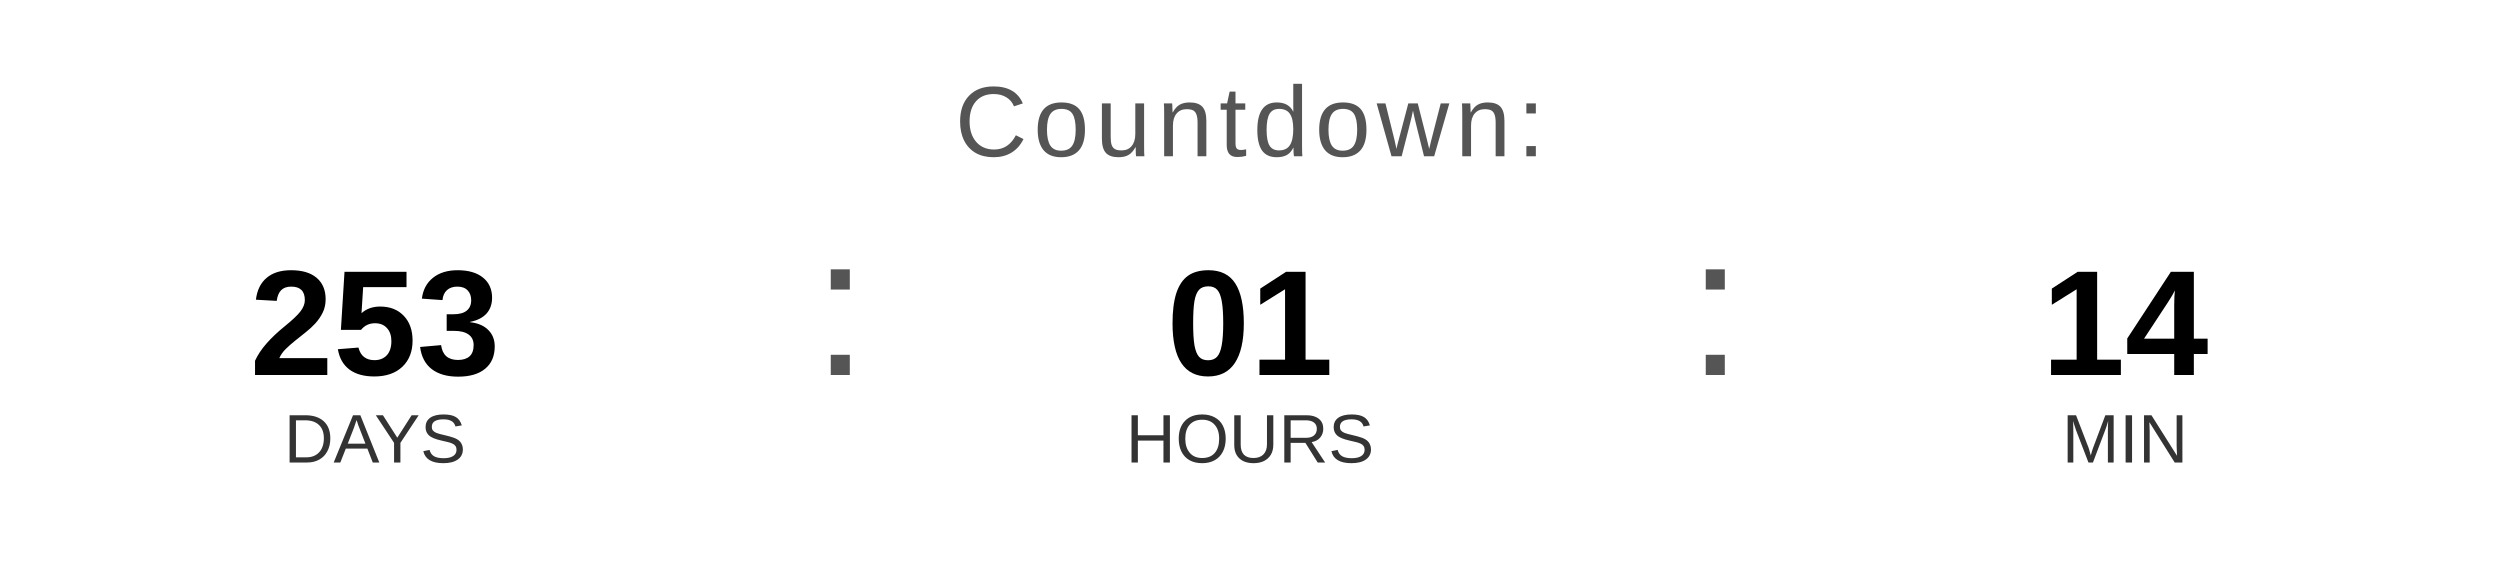
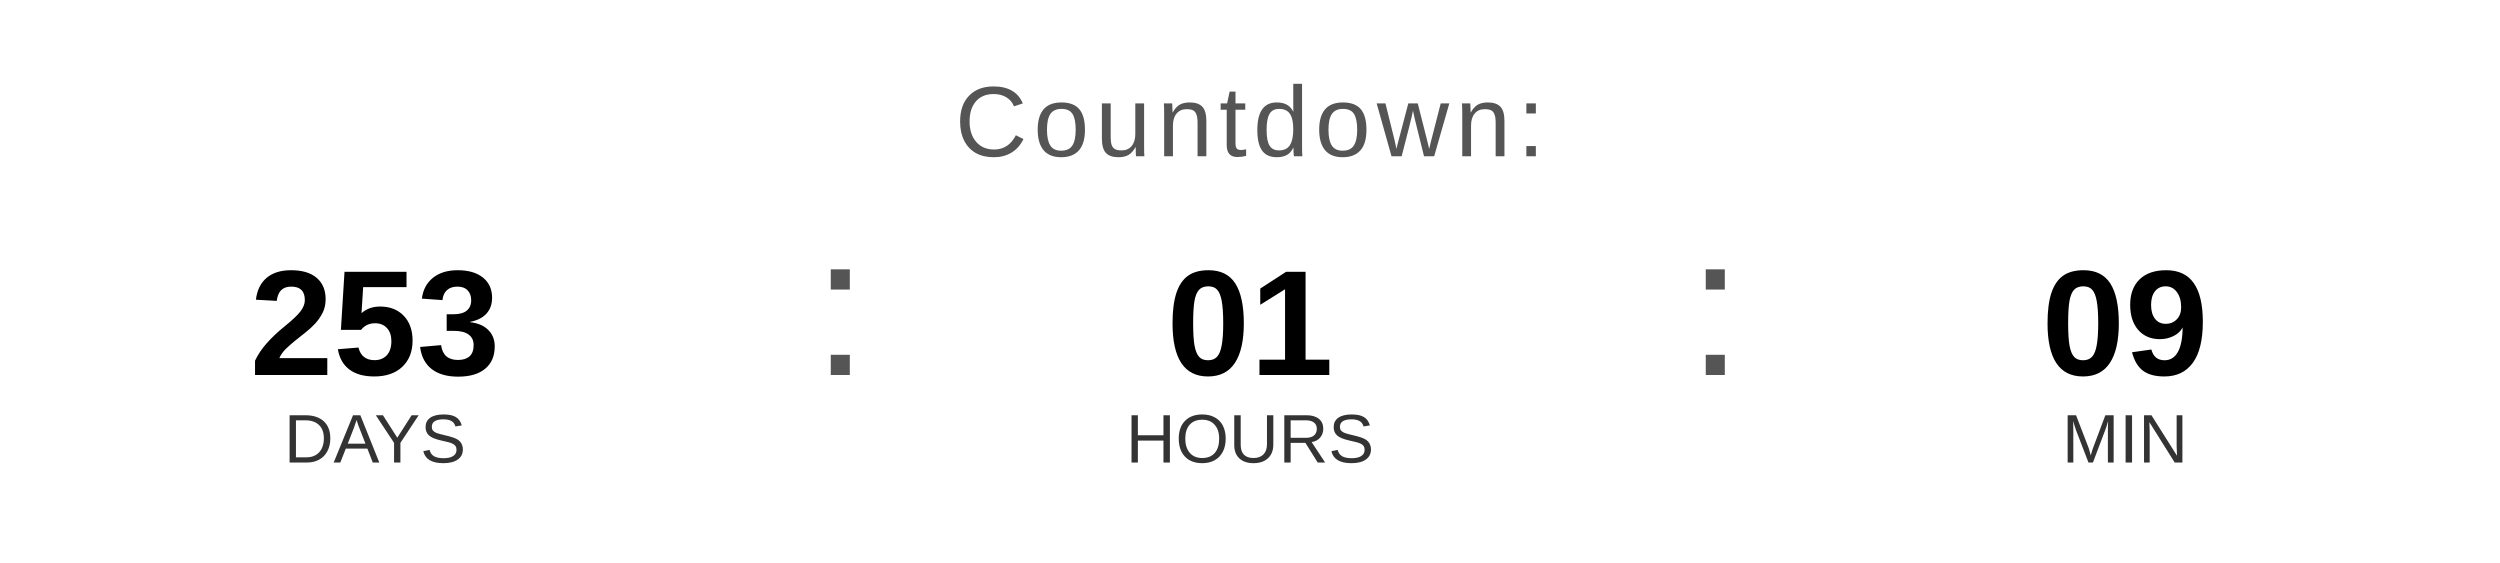
<svg xmlns="http://www.w3.org/2000/svg" width="400" height="90" viewBox="0 0 400 90">
  <text x="200" y="25" font-family="Arial, Helvetica, sans-serif" font-size="16" fill="#555555" text-anchor="middle" letter-spacing="1">
    Countdown:
  </text>
  <text x="60" y="60" font-family="Arial, Helvetica, sans-serif" font-size="24" font-weight="bold" fill="#000000" text-anchor="middle">253</text>
  <text x="60" y="74" font-family="Arial, Helvetica, sans-serif" font-size="11" fill="#333333" text-anchor="middle">DAYS</text>
  <text x="130" y="60" font-family="Arial, sans-serif" font-size="32" fill="#555555">:</text>
  <text x="200" y="60" font-family="Arial, Helvetica, sans-serif" font-size="24" font-weight="bold" fill="#000000" text-anchor="middle">01</text>
  <text x="200" y="74" font-family="Arial, Helvetica, sans-serif" font-size="11" fill="#333333" text-anchor="middle">HOURS</text>
  <text x="270" y="60" font-family="Arial, sans-serif" font-size="32" fill="#555555">:</text>
-   <text x="340" y="60" font-family="Arial, Helvetica, sans-serif" font-size="24" font-weight="bold" fill="#000000" text-anchor="middle">14</text>
+   <text x="340" y="60" font-family="Arial, Helvetica, sans-serif" font-size="24" font-weight="bold" fill="#000000" text-anchor="middle">09</text>
  <text x="340" y="74" font-family="Arial, Helvetica, sans-serif" font-size="11" fill="#333333" text-anchor="middle">MIN</text>
</svg>
